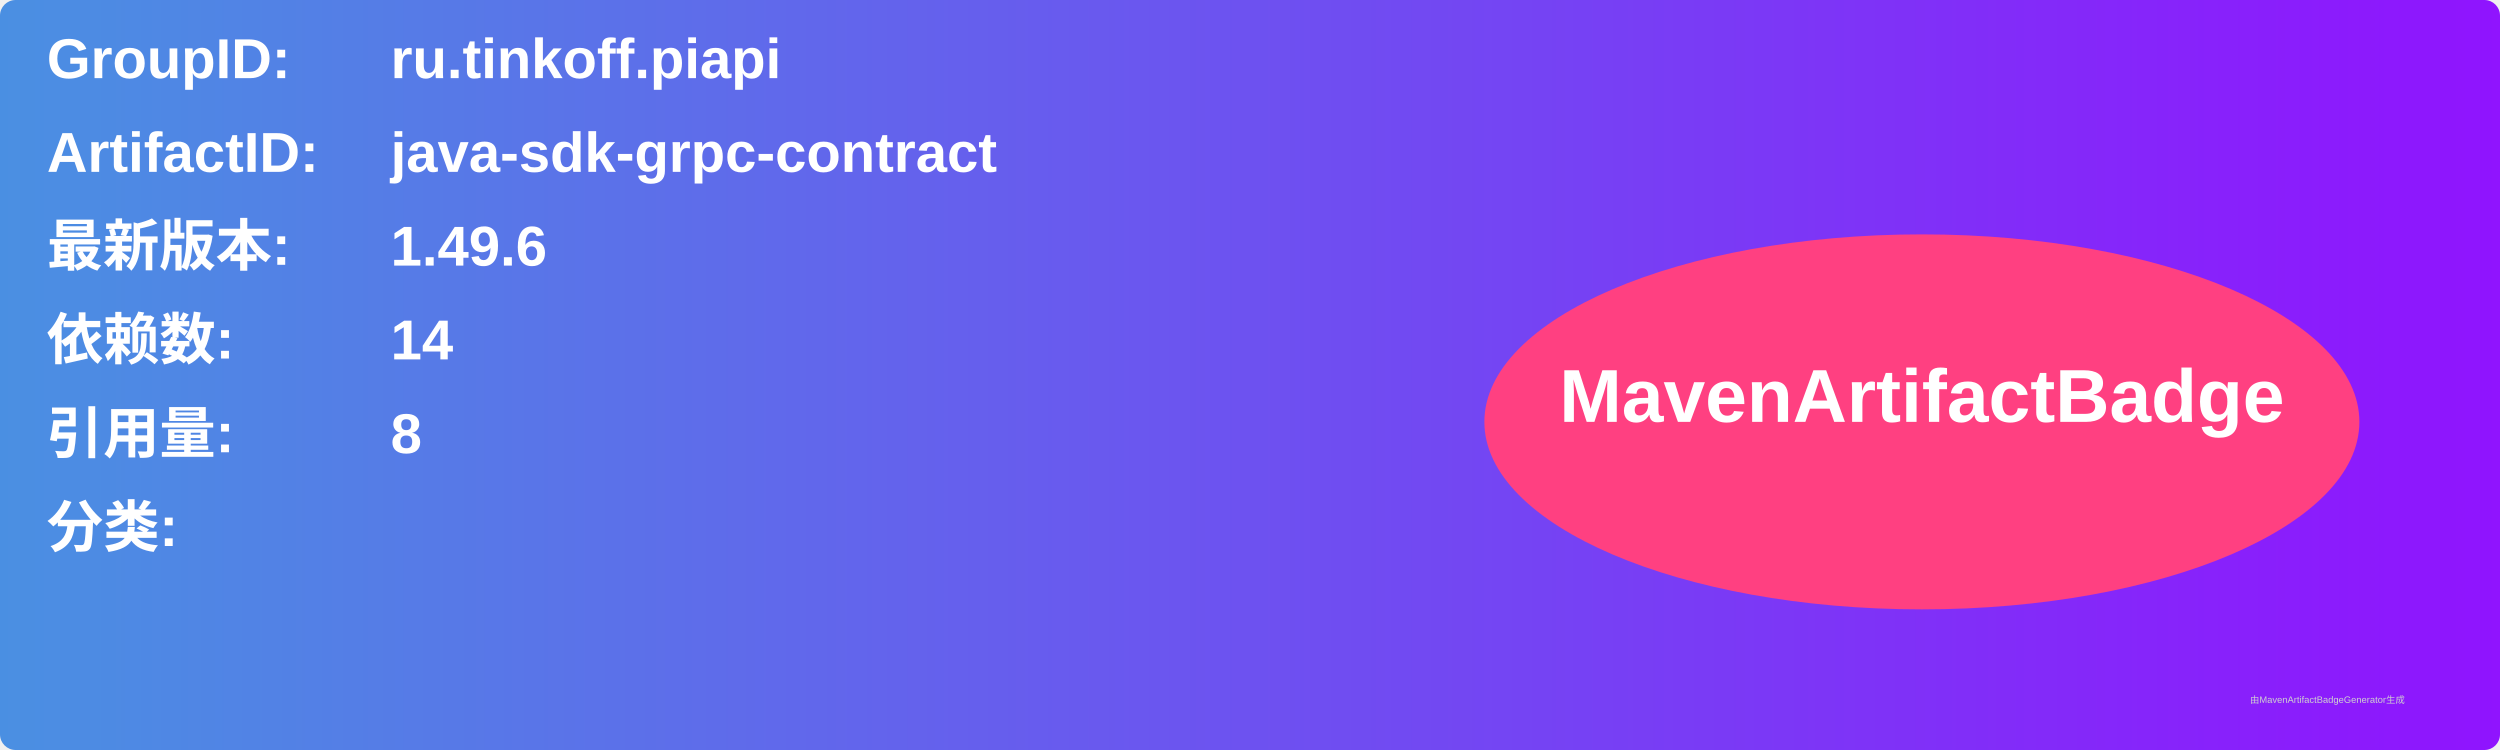
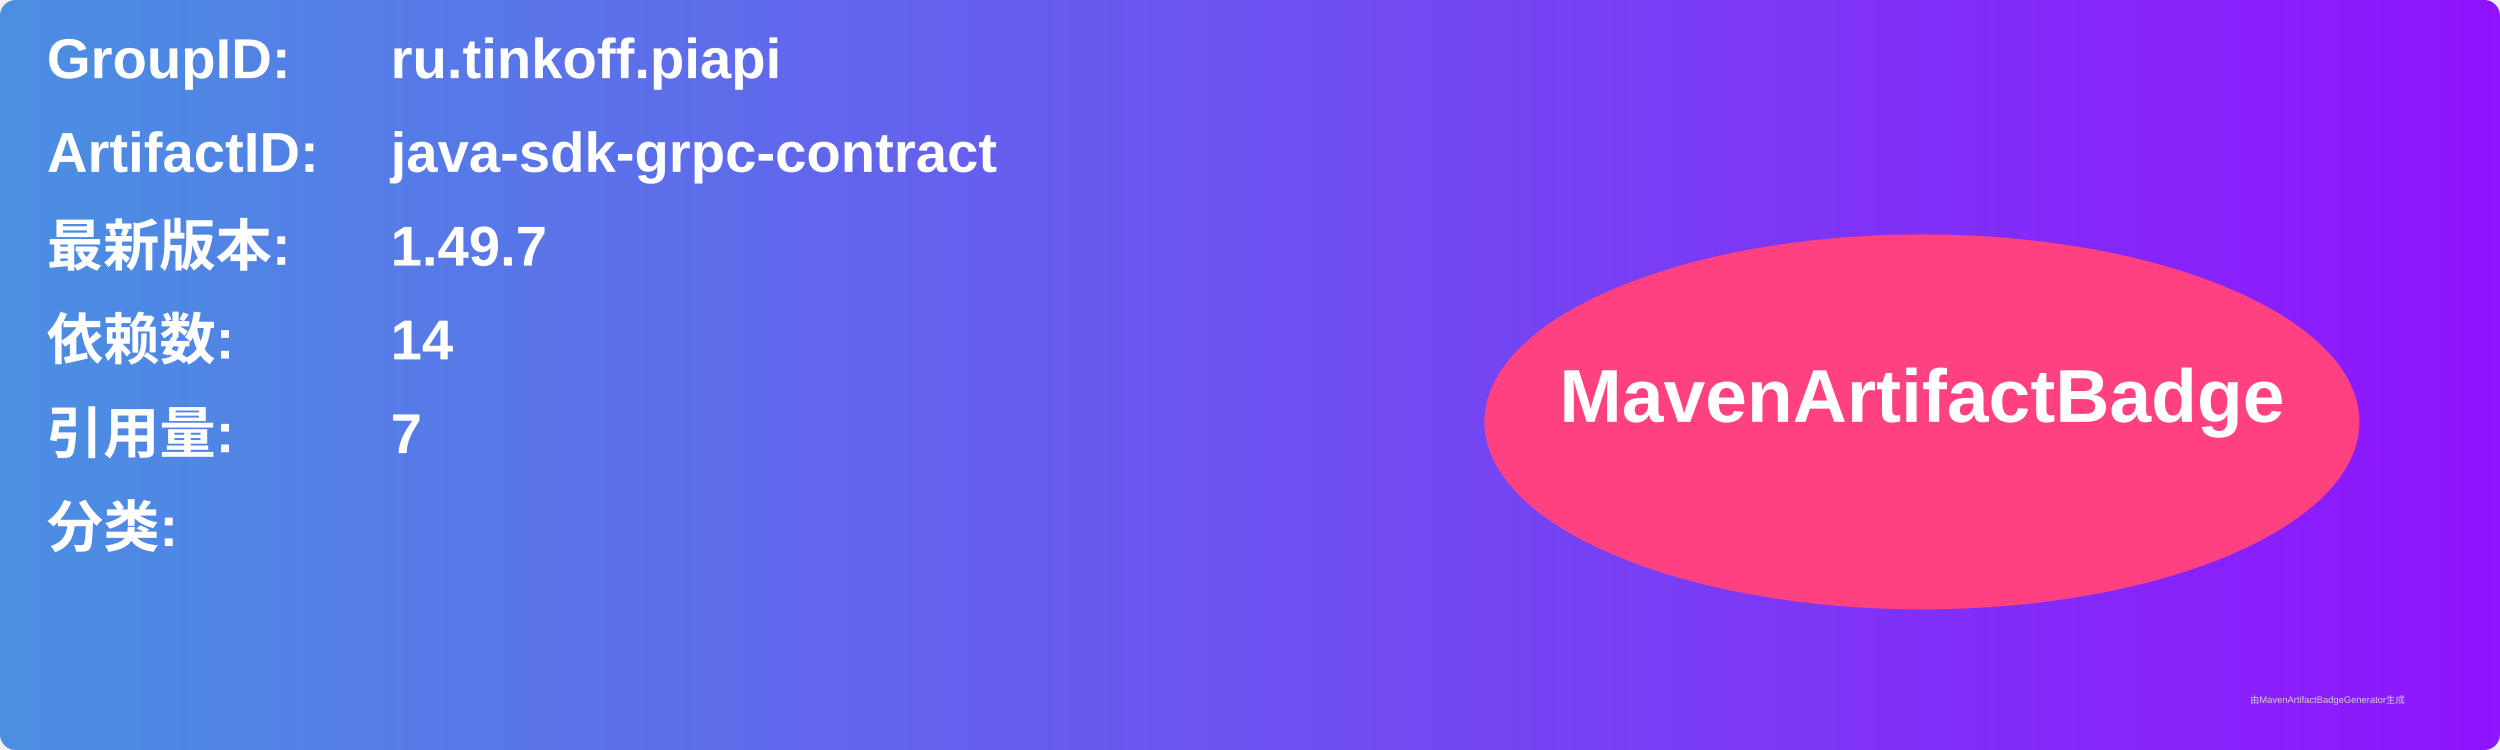
<svg xmlns="http://www.w3.org/2000/svg" width="800" height="240" viewBox="0 0 800 240">
  <linearGradient id="grad" x1="0%" y1="0%" x2="100%" y2="0%">
    <stop offset="0%" stop-color="#4a90e2" />
    <stop offset="100%" stop-color="#9013fe" />
  </linearGradient>
  <rect width="100%" height="100%" rx="5" ry="5" fill="url(#grad)" />
  <g transform="translate(15, 15)">
    <text x="0" y="10" font-family="Arial" font-size="18" fill="white" font-weight="bold" width="260">GroupID:</text>
    <text x="110" y="10" font-family="Arial" font-size="18" fill="white" font-weight="bold" width="460">ru.tinkoff.piapi</text>
    <text x="0" y="40" font-family="Arial" font-size="18" fill="white" font-weight="bold" width="260">ArtifactID:</text>
    <text x="110" y="40" font-family="Arial" font-size="18" fill="white" font-weight="bold" width="460">java-sdk-grpc-contract</text>
    <text x="0" y="70" font-family="Arial" font-size="18" fill="white" font-weight="bold">最新版本:</text>
    <text x="110" y="70" font-family="Arial" font-size="18" fill="white" font-weight="bold">
-       <tspan font-weight="bold">1.49.6</tspan>
+       <tspan font-weight="bold">1.49.7</tspan>
    </text>
    <text x="0" y="100" font-family="Arial" font-size="18" fill="white" font-weight="bold">依赖数: </text>
    <text x="110" y="100" font-family="Arial" font-size="18" fill="white">
      <tspan font-weight="bold">14</tspan>
    </text>
    <text x="0" y="130" font-family="Arial" font-size="18" fill="white" font-weight="bold">引用量: </text>
    <text x="110" y="130" font-family="Arial" font-size="18" fill="white">
-       <tspan font-weight="bold">8</tspan>
+       <tspan font-weight="bold">7</tspan>
    </text>
    <text x="0" y="160" font-family="Arial" font-size="18" fill="white" font-weight="bold">分类:</text>
    <text x="10" y="190" font-family="Arial" font-size="10" fill="white">
      <tspan font-weight="bold" />
    </text>
    <ellipse cx="600" cy="120" rx="140" ry="60" fill="#ff4081" />
    <text x="600" y="120" text-anchor="middle" font-family="Arial" font-size="24" fill="white" font-weight="bold">MavenArtifactBadge</text>
  </g>
  <text x="720" y="225" font-family="Arial" font-size="3" fill="#d0d0d0">由MavenArtifactBadgeGenerator生成</text>
</svg>
